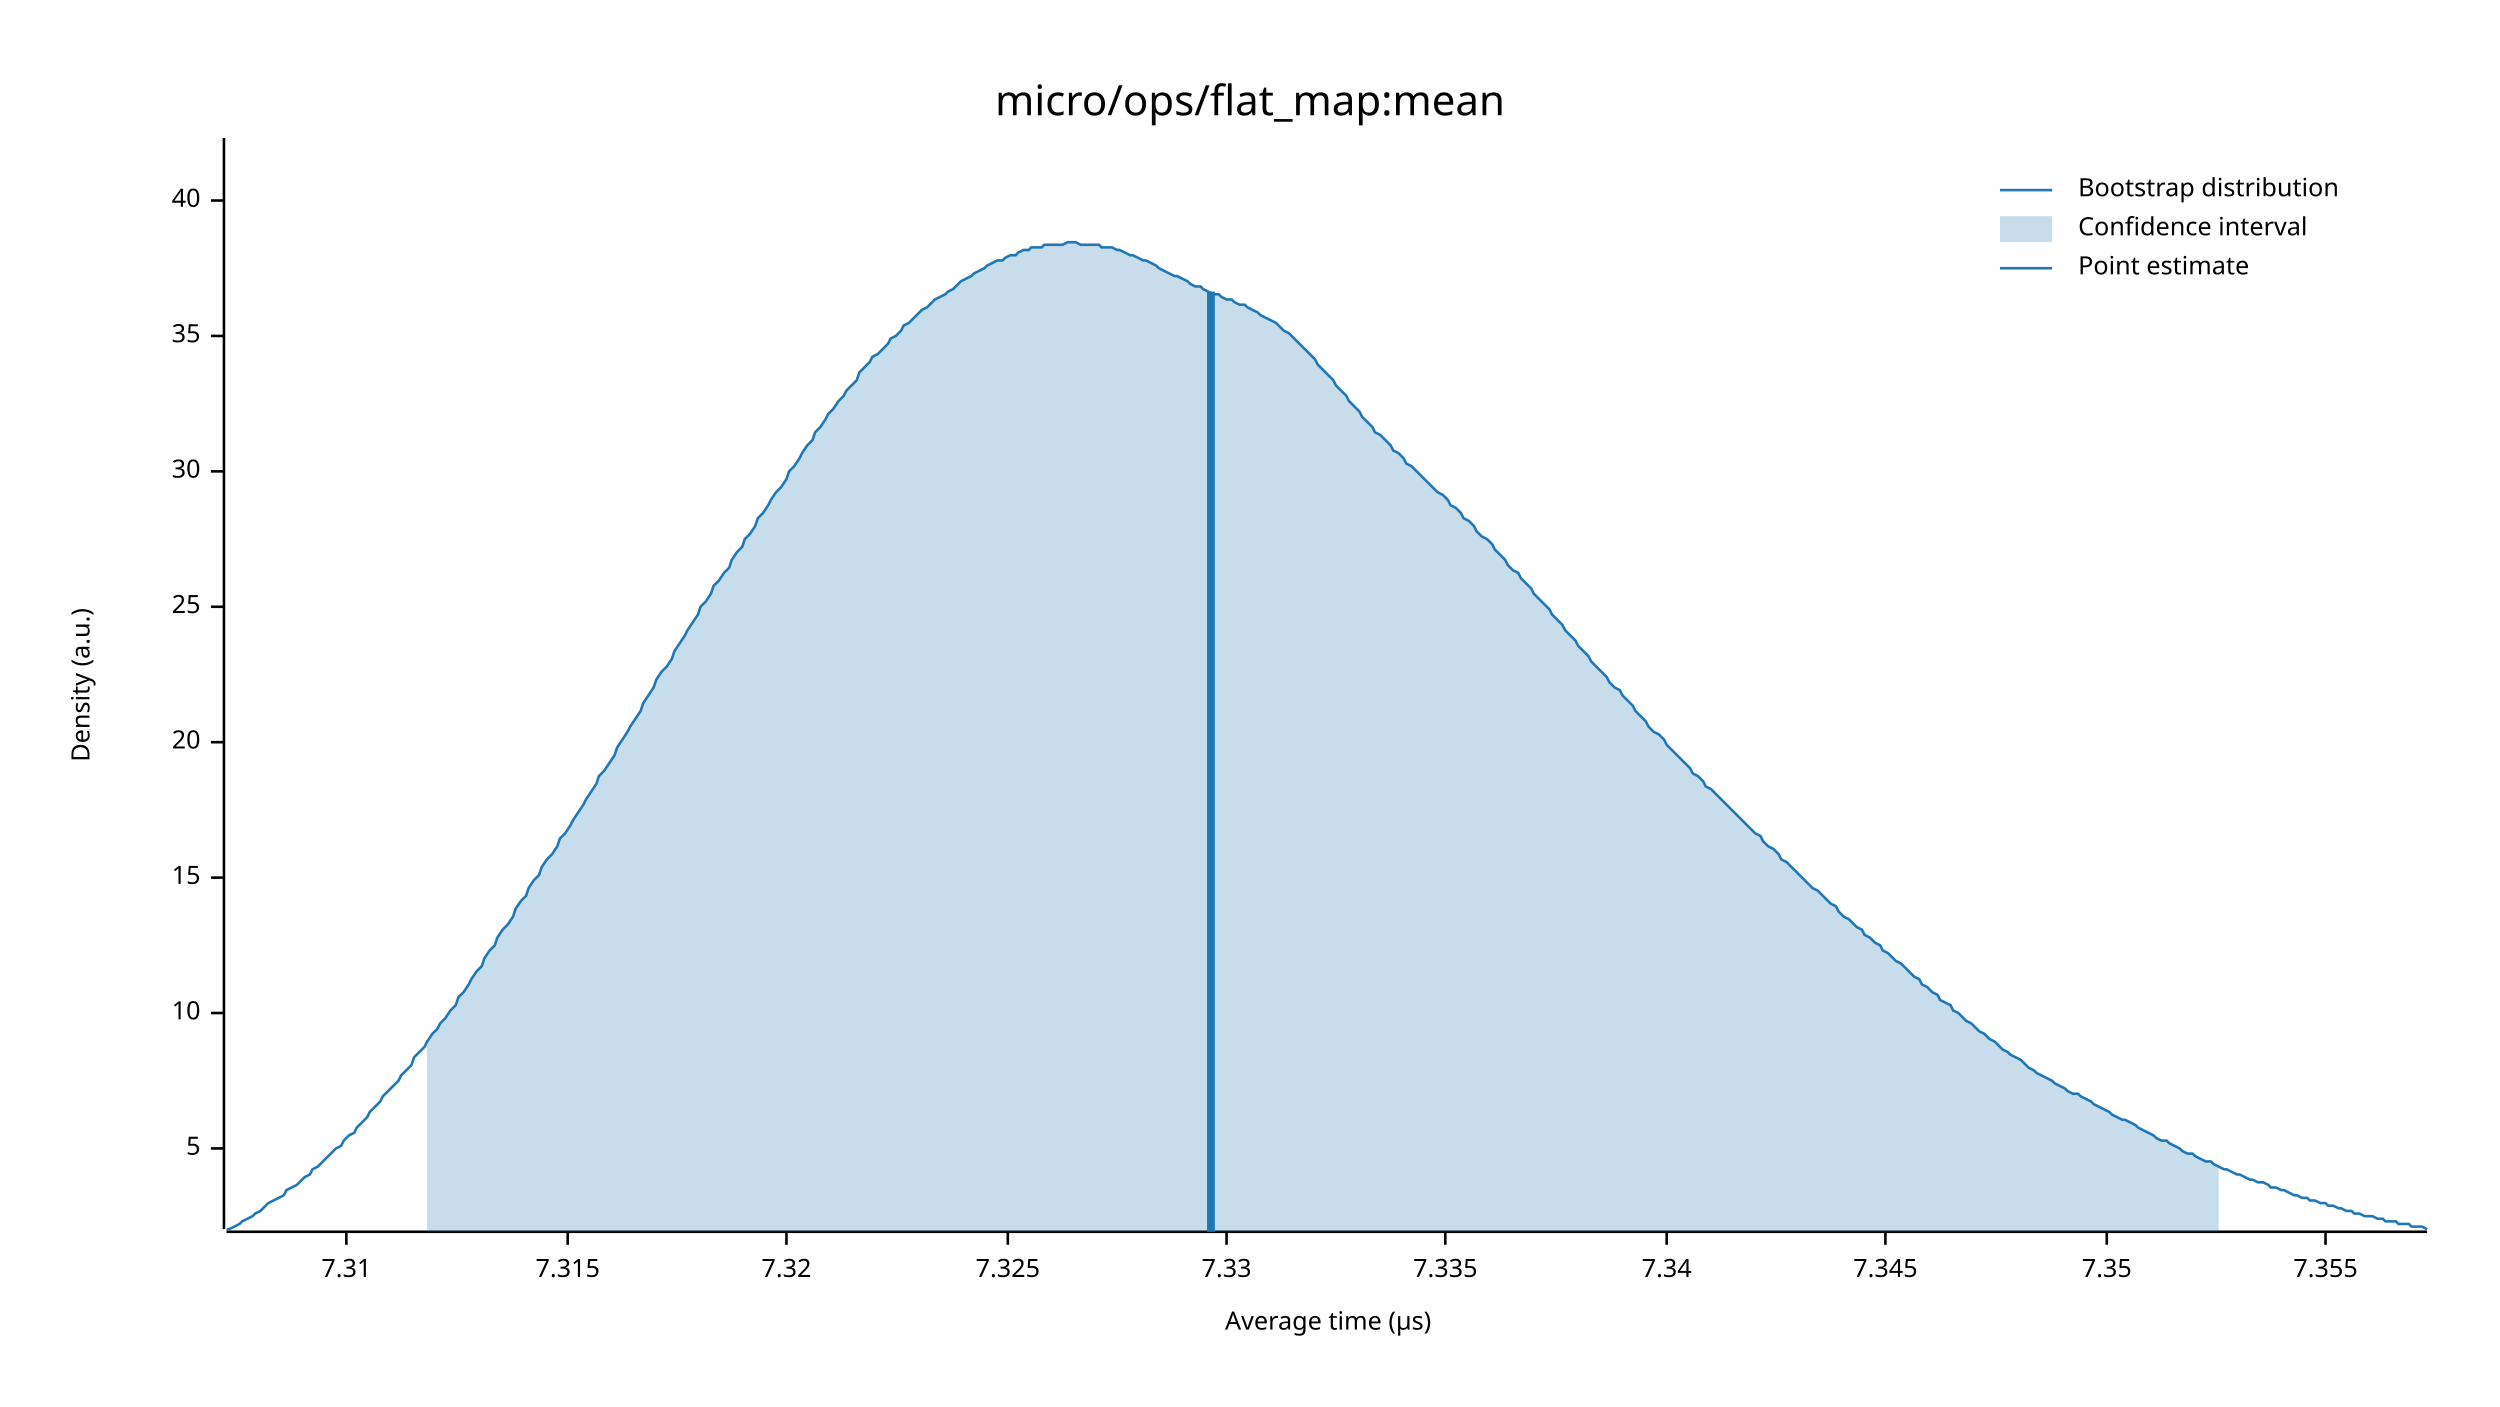
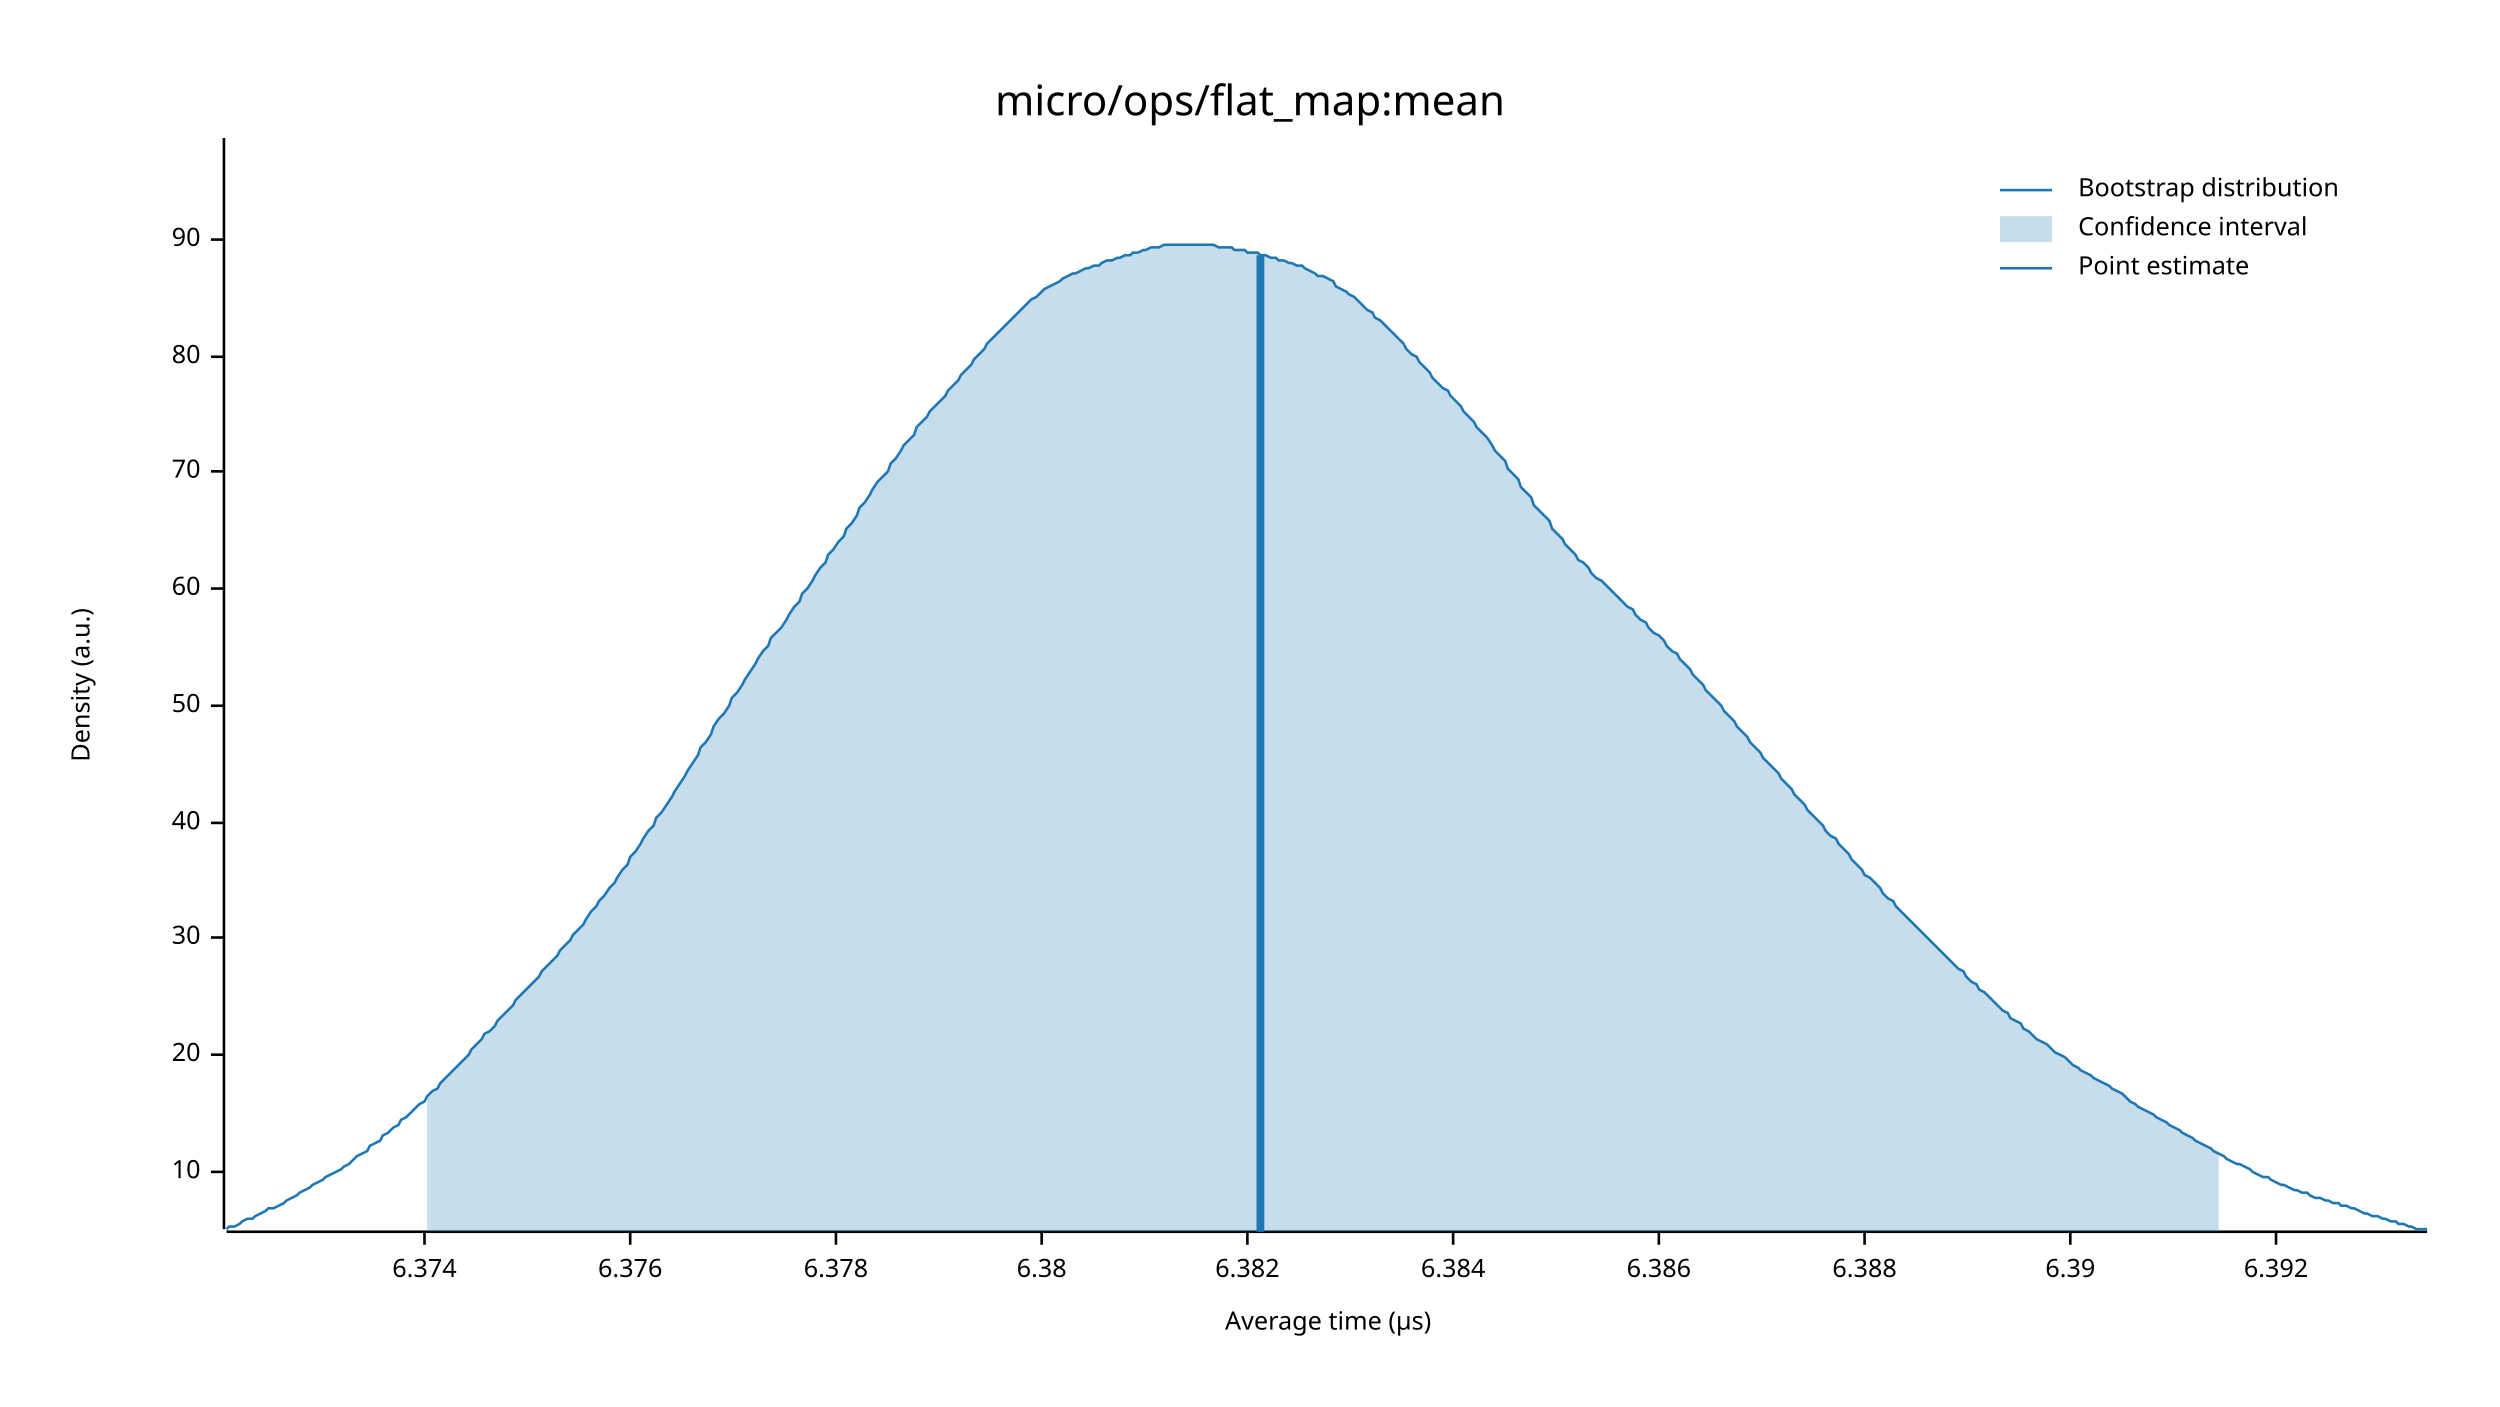
<svg xmlns="http://www.w3.org/2000/svg" width="960" height="540" viewBox="0 0 960 540">
  <text x="480" y="32" dy="0.76em" text-anchor="middle" font-family="sans-serif" font-size="16.129" opacity="1" fill="#000000">
micro/ops/flat_map:mean
</text>
  <text x="27" y="263" dy="0.76em" text-anchor="middle" font-family="sans-serif" font-size="9.677" opacity="1" fill="#000000" transform="rotate(270, 27, 263)">
Density (a.u.)
</text>
  <text x="510" y="513" dy="-0.5ex" text-anchor="middle" font-family="sans-serif" font-size="9.677" opacity="1" fill="#000000">
Average time (µs)
</text>
  <polyline fill="none" opacity="1" stroke="#000000" stroke-width="1" points="86,53 86,472 " />
-   <text x="77" y="441" dy="0.5ex" text-anchor="end" font-family="sans-serif" font-size="9.677" opacity="1" fill="#000000">
- 5
- </text>
-   <polyline fill="none" opacity="1" stroke="#000000" stroke-width="1" points="81,441 86,441 " />
-   <text x="77" y="389" dy="0.5ex" text-anchor="end" font-family="sans-serif" font-size="9.677" opacity="1" fill="#000000">
+   <text x="77" y="450" dy="0.5ex" text-anchor="end" font-family="sans-serif" font-size="9.677" opacity="1" fill="#000000">
10
</text>
-   <polyline fill="none" opacity="1" stroke="#000000" stroke-width="1" points="81,389 86,389 " />
-   <text x="77" y="337" dy="0.5ex" text-anchor="end" font-family="sans-serif" font-size="9.677" opacity="1" fill="#000000">
- 15
- </text>
-   <polyline fill="none" opacity="1" stroke="#000000" stroke-width="1" points="81,337 86,337 " />
-   <text x="77" y="285" dy="0.5ex" text-anchor="end" font-family="sans-serif" font-size="9.677" opacity="1" fill="#000000">
+   <polyline fill="none" opacity="1" stroke="#000000" stroke-width="1" points="81,450 86,450 " />
+   <text x="77" y="405" dy="0.5ex" text-anchor="end" font-family="sans-serif" font-size="9.677" opacity="1" fill="#000000">
20
</text>
-   <polyline fill="none" opacity="1" stroke="#000000" stroke-width="1" points="81,285 86,285 " />
-   <text x="77" y="233" dy="0.5ex" text-anchor="end" font-family="sans-serif" font-size="9.677" opacity="1" fill="#000000">
- 25
- </text>
-   <polyline fill="none" opacity="1" stroke="#000000" stroke-width="1" points="81,233 86,233 " />
-   <text x="77" y="181" dy="0.5ex" text-anchor="end" font-family="sans-serif" font-size="9.677" opacity="1" fill="#000000">
+   <polyline fill="none" opacity="1" stroke="#000000" stroke-width="1" points="81,405 86,405 " />
+   <text x="77" y="360" dy="0.5ex" text-anchor="end" font-family="sans-serif" font-size="9.677" opacity="1" fill="#000000">
30
</text>
-   <polyline fill="none" opacity="1" stroke="#000000" stroke-width="1" points="81,181 86,181 " />
-   <text x="77" y="129" dy="0.5ex" text-anchor="end" font-family="sans-serif" font-size="9.677" opacity="1" fill="#000000">
- 35
- </text>
-   <polyline fill="none" opacity="1" stroke="#000000" stroke-width="1" points="81,129 86,129 " />
-   <text x="77" y="77" dy="0.5ex" text-anchor="end" font-family="sans-serif" font-size="9.677" opacity="1" fill="#000000">
+   <polyline fill="none" opacity="1" stroke="#000000" stroke-width="1" points="81,360 86,360 " />
+   <text x="77" y="316" dy="0.5ex" text-anchor="end" font-family="sans-serif" font-size="9.677" opacity="1" fill="#000000">
40
</text>
-   <polyline fill="none" opacity="1" stroke="#000000" stroke-width="1" points="81,77 86,77 " />
+   <polyline fill="none" opacity="1" stroke="#000000" stroke-width="1" points="81,316 86,316 " />
+   <text x="77" y="271" dy="0.5ex" text-anchor="end" font-family="sans-serif" font-size="9.677" opacity="1" fill="#000000">
+ 50
+ </text>
+   <polyline fill="none" opacity="1" stroke="#000000" stroke-width="1" points="81,271 86,271 " />
+   <text x="77" y="226" dy="0.5ex" text-anchor="end" font-family="sans-serif" font-size="9.677" opacity="1" fill="#000000">
+ 60
+ </text>
+   <polyline fill="none" opacity="1" stroke="#000000" stroke-width="1" points="81,226 86,226 " />
+   <text x="77" y="181" dy="0.5ex" text-anchor="end" font-family="sans-serif" font-size="9.677" opacity="1" fill="#000000">
+ 70
+ </text>
+   <polyline fill="none" opacity="1" stroke="#000000" stroke-width="1" points="81,181 86,181 " />
+   <text x="77" y="137" dy="0.5ex" text-anchor="end" font-family="sans-serif" font-size="9.677" opacity="1" fill="#000000">
+ 80
+ </text>
+   <polyline fill="none" opacity="1" stroke="#000000" stroke-width="1" points="81,137 86,137 " />
+   <text x="77" y="92" dy="0.5ex" text-anchor="end" font-family="sans-serif" font-size="9.677" opacity="1" fill="#000000">
+ 90
+ </text>
+   <polyline fill="none" opacity="1" stroke="#000000" stroke-width="1" points="81,92 86,92 " />
  <polyline fill="none" opacity="1" stroke="#000000" stroke-width="1" points="87,473 932,473 " />
-   <text x="133" y="483" dy="0.76em" text-anchor="middle" font-family="sans-serif" font-size="9.677" opacity="1" fill="#000000">
- 7.31
+   <text x="163" y="483" dy="0.76em" text-anchor="middle" font-family="sans-serif" font-size="9.677" opacity="1" fill="#000000">
+ 6.374
</text>
-   <polyline fill="none" opacity="1" stroke="#000000" stroke-width="1" points="133,473 133,478 " />
-   <text x="218" y="483" dy="0.76em" text-anchor="middle" font-family="sans-serif" font-size="9.677" opacity="1" fill="#000000">
- 7.315
+   <polyline fill="none" opacity="1" stroke="#000000" stroke-width="1" points="163,473 163,478 " />
+   <text x="242" y="483" dy="0.76em" text-anchor="middle" font-family="sans-serif" font-size="9.677" opacity="1" fill="#000000">
+ 6.376
</text>
-   <polyline fill="none" opacity="1" stroke="#000000" stroke-width="1" points="218,473 218,478 " />
-   <text x="302" y="483" dy="0.76em" text-anchor="middle" font-family="sans-serif" font-size="9.677" opacity="1" fill="#000000">
- 7.32
+   <polyline fill="none" opacity="1" stroke="#000000" stroke-width="1" points="242,473 242,478 " />
+   <text x="321" y="483" dy="0.76em" text-anchor="middle" font-family="sans-serif" font-size="9.677" opacity="1" fill="#000000">
+ 6.378
</text>
-   <polyline fill="none" opacity="1" stroke="#000000" stroke-width="1" points="302,473 302,478 " />
-   <text x="387" y="483" dy="0.76em" text-anchor="middle" font-family="sans-serif" font-size="9.677" opacity="1" fill="#000000">
- 7.325
+   <polyline fill="none" opacity="1" stroke="#000000" stroke-width="1" points="321,473 321,478 " />
+   <text x="400" y="483" dy="0.76em" text-anchor="middle" font-family="sans-serif" font-size="9.677" opacity="1" fill="#000000">
+ 6.38
</text>
-   <polyline fill="none" opacity="1" stroke="#000000" stroke-width="1" points="387,473 387,478 " />
-   <text x="471" y="483" dy="0.76em" text-anchor="middle" font-family="sans-serif" font-size="9.677" opacity="1" fill="#000000">
- 7.33
+   <polyline fill="none" opacity="1" stroke="#000000" stroke-width="1" points="400,473 400,478 " />
+   <text x="479" y="483" dy="0.76em" text-anchor="middle" font-family="sans-serif" font-size="9.677" opacity="1" fill="#000000">
+ 6.382
</text>
-   <polyline fill="none" opacity="1" stroke="#000000" stroke-width="1" points="471,473 471,478 " />
-   <text x="555" y="483" dy="0.76em" text-anchor="middle" font-family="sans-serif" font-size="9.677" opacity="1" fill="#000000">
- 7.335
+   <polyline fill="none" opacity="1" stroke="#000000" stroke-width="1" points="479,473 479,478 " />
+   <text x="558" y="483" dy="0.76em" text-anchor="middle" font-family="sans-serif" font-size="9.677" opacity="1" fill="#000000">
+ 6.384
</text>
-   <polyline fill="none" opacity="1" stroke="#000000" stroke-width="1" points="555,473 555,478 " />
-   <text x="640" y="483" dy="0.76em" text-anchor="middle" font-family="sans-serif" font-size="9.677" opacity="1" fill="#000000">
- 7.34
+   <polyline fill="none" opacity="1" stroke="#000000" stroke-width="1" points="558,473 558,478 " />
+   <text x="637" y="483" dy="0.76em" text-anchor="middle" font-family="sans-serif" font-size="9.677" opacity="1" fill="#000000">
+ 6.386
</text>
-   <polyline fill="none" opacity="1" stroke="#000000" stroke-width="1" points="640,473 640,478 " />
-   <text x="724" y="483" dy="0.76em" text-anchor="middle" font-family="sans-serif" font-size="9.677" opacity="1" fill="#000000">
- 7.345
+   <polyline fill="none" opacity="1" stroke="#000000" stroke-width="1" points="637,473 637,478 " />
+   <text x="716" y="483" dy="0.76em" text-anchor="middle" font-family="sans-serif" font-size="9.677" opacity="1" fill="#000000">
+ 6.388
</text>
-   <polyline fill="none" opacity="1" stroke="#000000" stroke-width="1" points="724,473 724,478 " />
-   <text x="809" y="483" dy="0.76em" text-anchor="middle" font-family="sans-serif" font-size="9.677" opacity="1" fill="#000000">
- 7.35
+   <polyline fill="none" opacity="1" stroke="#000000" stroke-width="1" points="716,473 716,478 " />
+   <text x="795" y="483" dy="0.76em" text-anchor="middle" font-family="sans-serif" font-size="9.677" opacity="1" fill="#000000">
+ 6.39
</text>
-   <polyline fill="none" opacity="1" stroke="#000000" stroke-width="1" points="809,473 809,478 " />
-   <text x="893" y="483" dy="0.76em" text-anchor="middle" font-family="sans-serif" font-size="9.677" opacity="1" fill="#000000">
- 7.355
+   <polyline fill="none" opacity="1" stroke="#000000" stroke-width="1" points="795,473 795,478 " />
+   <text x="874" y="483" dy="0.76em" text-anchor="middle" font-family="sans-serif" font-size="9.677" opacity="1" fill="#000000">
+ 6.392
</text>
-   <polyline fill="none" opacity="1" stroke="#000000" stroke-width="1" points="893,473 893,478 " />
-   <polyline fill="none" opacity="1" stroke="#1F78B4" stroke-width="1" points="87,472 88,472 90,471 92,470 93,469 95,468 97,467 98,466 100,465 102,463 103,462 105,461 107,460 109,459 110,457 112,456 114,455 115,454 117,452 119,451 120,449 122,448 124,446 125,445 127,443 129,441 131,440 132,438 134,436 136,435 137,433 139,431 141,429 142,427 144,425 146,423 147,421 149,419 151,417 153,415 154,413 156,411 158,409 159,406 161,404 163,402 164,400 166,397 168,395 169,393 171,391 173,388 175,386 176,383 178,381 180,378 181,376 183,373 185,371 186,368 188,365 190,363 191,360 193,357 195,355 197,352 198,349 200,346 202,344 203,341 205,338 207,336 208,333 210,330 212,328 214,325 215,322 217,320 219,317 220,315 222,312 224,309 225,307 227,304 229,301 230,298 232,296 234,293 236,290 237,287 239,284 241,281 242,279 244,276 246,273 247,270 249,267 251,264 252,261 254,258 256,256 258,253 259,250 261,247 263,244 264,242 266,239 268,236 269,233 271,231 273,228 274,225 276,223 278,220 280,218 281,215 283,212 285,210 286,207 288,205 290,202 291,199 293,197 295,194 296,192 298,189 300,187 302,184 303,181 305,179 307,176 308,174 310,171 312,169 313,166 315,164 317,161 318,159 320,157 322,154 324,152 325,150 327,148 329,146 330,143 332,141 334,139 335,137 337,136 339,134 341,132 342,130 344,129 346,127 347,125 349,124 351,122 352,121 354,119 356,118 357,117 359,115 361,114 363,113 364,112 366,111 368,109 369,108 371,107 373,106 374,105 376,104 378,103 379,102 381,101 383,100 385,100 386,99 388,98 390,98 391,97 393,96 395,96 396,95 398,95 400,95 401,94 403,94 405,94 407,94 408,94 410,93 412,93 413,93 415,94 417,94 418,94 420,94 422,94 423,95 425,95 427,95 429,96 430,96 432,97 434,98 435,98 437,99 439,100 440,100 442,101 444,102 445,103 447,104 449,105 451,106 452,106 454,107 456,108 457,109 459,110 461,110 462,111 464,112 466,113 468,113 469,114 471,115 473,115 474,116 476,117 478,117 479,118 481,119 483,120 484,121 486,122 488,123 490,124 491,125 493,127 495,128 496,129 498,131 500,133 501,134 503,136 505,138 506,140 508,142 510,144 512,146 513,148 515,150 517,152 518,154 520,156 522,158 523,160 525,162 527,164 528,166 530,167 532,169 534,171 535,173 537,174 539,176 540,178 542,179 544,181 545,182 547,184 549,186 550,187 552,189 554,190 556,192 557,194 559,195 561,197 562,199 564,200 566,202 567,204 569,206 571,207 573,209 574,211 576,213 578,215 579,217 581,219 583,220 584,222 586,224 588,226 589,228 591,230 593,232 595,234 596,236 598,238 600,240 601,242 603,244 605,246 606,248 608,250 610,252 611,254 613,256 615,258 617,260 618,262 620,264 622,265 623,267 625,269 627,271 628,273 630,275 632,277 633,279 635,281 637,282 639,284 640,286 642,288 644,290 645,291 647,293 649,295 650,297 652,298 654,300 655,302 657,303 659,305 661,307 662,308 664,310 666,312 667,313 669,315 671,317 672,318 674,320 676,321 677,323 679,325 681,326 683,328 684,330 686,331 688,333 689,334 691,336 693,338 694,339 696,341 698,342 700,344 701,345 703,347 705,348 706,350 708,352 710,353 711,354 713,356 715,357 716,359 718,360 720,362 722,363 723,365 725,366 727,368 728,369 730,370 732,372 733,373 735,375 737,376 738,378 740,379 742,381 744,382 745,384 747,385 749,386 750,388 752,389 754,391 755,392 757,393 759,395 760,396 762,397 764,399 766,400 767,401 769,403 771,404 772,405 774,406 776,407 777,408 779,410 781,411 782,412 784,413 786,414 788,415 789,416 791,417 793,418 794,419 796,420 798,420 799,421 801,422 803,423 804,424 806,425 808,426 810,427 811,428 813,429 815,430 816,430 818,431 820,432 821,433 823,434 825,435 827,436 828,437 830,438 832,438 833,439 835,440 837,441 838,442 840,443 842,443 843,444 845,445 847,446 849,446 850,447 852,448 854,449 855,449 857,450 859,451 860,451 862,452 864,453 865,453 867,454 869,454 871,455 872,456 874,456 876,457 877,457 879,458 881,459 882,459 884,460 886,460 887,461 889,461 891,462 893,462 894,463 896,463 898,464 899,464 901,465 903,465 904,466 906,466 908,467 909,467 911,467 913,468 915,468 916,469 918,469 920,469 921,470 923,470 925,470 926,471 928,471 930,471 932,472 " />
-   <polygon opacity="0.25" fill="#1F78B4" points="164,400 166,397 168,395 169,393 171,391 173,388 175,386 176,383 178,381 180,378 181,376 183,373 185,371 186,368 188,365 190,363 191,360 193,357 195,355 197,352 198,349 200,346 202,344 203,341 205,338 207,336 208,333 210,330 212,328 214,325 215,322 217,320 219,317 220,315 222,312 224,309 225,307 227,304 229,301 230,298 232,296 234,293 236,290 237,287 239,284 241,281 242,279 244,276 246,273 247,270 249,267 251,264 252,261 254,258 256,256 258,253 259,250 261,247 263,244 264,242 266,239 268,236 269,233 271,231 273,228 274,225 276,223 278,220 280,218 281,215 283,212 285,210 286,207 288,205 290,202 291,199 293,197 295,194 296,192 298,189 300,187 302,184 303,181 305,179 307,176 308,174 310,171 312,169 313,166 315,164 317,161 318,159 320,157 322,154 324,152 325,150 327,148 329,146 330,143 332,141 334,139 335,137 337,136 339,134 341,132 342,130 344,129 346,127 347,125 349,124 351,122 352,121 354,119 356,118 357,117 359,115 361,114 363,113 364,112 366,111 368,109 369,108 371,107 373,106 374,105 376,104 378,103 379,102 381,101 383,100 385,100 386,99 388,98 390,98 391,97 393,96 395,96 396,95 398,95 400,95 401,94 403,94 405,94 407,94 408,94 410,93 412,93 413,93 415,94 417,94 418,94 420,94 422,94 423,95 425,95 427,95 429,96 430,96 432,97 434,98 435,98 437,99 439,100 440,100 442,101 444,102 445,103 447,104 449,105 451,106 452,106 454,107 456,108 457,109 459,110 461,110 462,111 464,112 466,113 468,113 469,114 471,115 473,115 474,116 476,117 478,117 479,118 481,119 483,120 484,121 486,122 488,123 490,124 491,125 493,127 495,128 496,129 498,131 500,133 501,134 503,136 505,138 506,140 508,142 510,144 512,146 513,148 515,150 517,152 518,154 520,156 522,158 523,160 525,162 527,164 528,166 530,167 532,169 534,171 535,173 537,174 539,176 540,178 542,179 544,181 545,182 547,184 549,186 550,187 552,189 554,190 556,192 557,194 559,195 561,197 562,199 564,200 566,202 567,204 569,206 571,207 573,209 574,211 576,213 578,215 579,217 581,219 583,220 584,222 586,224 588,226 589,228 591,230 593,232 595,234 596,236 598,238 600,240 601,242 603,244 605,246 606,248 608,250 610,252 611,254 613,256 615,258 617,260 618,262 620,264 622,265 623,267 625,269 627,271 628,273 630,275 632,277 633,279 635,281 637,282 639,284 640,286 642,288 644,290 645,291 647,293 649,295 650,297 652,298 654,300 655,302 657,303 659,305 661,307 662,308 664,310 666,312 667,313 669,315 671,317 672,318 674,320 676,321 677,323 679,325 681,326 683,328 684,330 686,331 688,333 689,334 691,336 693,338 694,339 696,341 698,342 700,344 701,345 703,347 705,348 706,350 708,352 710,353 711,354 713,356 715,357 716,359 718,360 720,362 722,363 723,365 725,366 727,368 728,369 730,370 732,372 733,373 735,375 737,376 738,378 740,379 742,381 744,382 745,384 747,385 749,386 750,388 752,389 754,391 755,392 757,393 759,395 760,396 762,397 764,399 766,400 767,401 769,403 771,404 772,405 774,406 776,407 777,408 779,410 781,411 782,412 784,413 786,414 788,415 789,416 791,417 793,418 794,419 796,420 798,420 799,421 801,422 803,423 804,424 806,425 808,426 810,427 811,428 813,429 815,430 816,430 818,431 820,432 821,433 823,434 825,435 827,436 828,437 830,438 832,438 833,439 835,440 837,441 838,442 840,443 842,443 843,444 845,445 847,446 849,446 850,447 852,448 852,473 164,473 " />
-   <polyline fill="none" opacity="1" stroke="#1F78B4" stroke-width="3" points="465,473 465,112 " />
+   <polyline fill="none" opacity="1" stroke="#000000" stroke-width="1" points="874,473 874,478 " />
+   <polyline fill="none" opacity="1" stroke="#1F78B4" stroke-width="1" points="87,472 88,471 90,471 92,470 93,469 95,468 97,468 98,467 100,466 102,465 103,464 105,464 107,463 109,462 110,461 112,460 114,459 115,458 117,457 119,456 120,455 122,454 124,453 125,452 127,451 129,450 131,449 132,448 134,447 136,445 137,444 139,443 141,442 142,440 144,439 146,438 147,436 149,435 151,433 153,432 154,430 156,429 158,427 159,426 161,424 163,423 164,421 166,419 168,418 169,416 171,414 173,412 175,410 176,409 178,407 180,405 181,403 183,401 185,399 186,397 188,396 190,394 191,392 193,390 195,388 197,386 198,384 200,382 202,380 203,379 205,377 207,375 208,373 210,371 212,369 214,367 215,365 217,363 219,361 220,359 222,357 224,355 225,353 227,350 229,348 230,346 232,344 234,341 236,339 237,337 239,334 241,332 242,329 244,327 246,324 247,322 249,319 251,317 252,314 254,312 256,309 258,306 259,304 261,301 263,298 264,296 266,293 268,290 269,287 271,285 273,282 274,279 276,276 278,274 280,271 281,268 283,266 285,263 286,261 288,258 290,255 291,253 293,250 295,248 296,245 298,243 300,241 302,238 303,236 305,233 307,231 308,228 310,226 312,223 313,221 315,218 317,216 318,213 320,211 322,208 324,206 325,203 327,201 329,198 330,195 332,193 334,190 335,188 337,185 339,183 341,181 342,178 344,176 346,173 347,171 349,169 351,167 352,164 354,162 356,160 357,158 359,156 361,154 363,152 364,150 366,148 368,146 369,144 371,142 373,140 374,138 376,136 378,134 379,132 381,130 383,128 385,126 386,125 388,123 390,121 391,120 393,118 395,116 396,115 398,114 400,112 401,111 403,110 405,109 407,108 408,107 410,106 412,105 413,105 415,104 417,103 418,103 420,102 422,102 423,101 425,100 427,100 429,99 430,99 432,98 434,98 435,97 437,97 439,96 440,96 442,95 444,95 445,95 447,94 449,94 451,94 452,94 454,94 456,94 457,94 459,94 461,94 462,94 464,94 466,94 468,95 469,95 471,95 473,95 474,96 476,96 478,96 479,97 481,97 483,97 484,98 486,98 488,99 490,99 491,100 493,100 495,101 496,101 498,102 500,102 501,103 503,104 505,105 506,106 508,106 510,107 512,108 513,110 515,111 517,112 518,113 520,114 522,116 523,117 525,119 527,120 528,122 530,123 532,125 534,127 535,128 537,130 539,132 540,134 542,136 544,137 545,139 547,141 549,143 550,145 552,147 554,149 556,150 557,152 559,154 561,156 562,158 564,160 566,162 567,164 569,166 571,168 573,171 574,173 576,175 578,177 579,180 581,182 583,184 584,187 586,189 588,191 589,194 591,196 593,198 595,200 596,203 598,205 600,207 601,209 603,211 605,213 606,215 608,216 610,218 611,220 613,222 615,223 617,225 618,226 620,228 622,230 623,231 625,233 627,234 628,236 630,238 632,239 633,241 635,243 637,244 639,246 640,248 642,250 644,251 645,253 647,255 649,257 650,259 652,261 654,263 655,265 657,267 659,269 661,271 662,273 664,275 666,277 667,279 669,281 671,283 672,285 674,287 676,289 677,291 679,293 681,295 683,297 684,299 686,301 688,303 689,305 691,307 693,309 694,311 696,313 698,315 700,317 701,319 703,321 705,322 706,324 708,326 710,328 711,330 713,332 715,334 716,336 718,337 720,339 722,341 723,343 725,345 727,346 728,348 730,350 732,352 733,353 735,355 737,357 738,358 740,360 742,362 744,364 745,365 747,367 749,369 750,370 752,372 754,373 755,375 757,377 759,378 760,380 762,381 764,383 766,385 767,386 769,388 771,389 772,391 774,392 776,393 777,395 779,396 781,398 782,399 784,400 786,401 788,403 789,404 791,405 793,406 794,407 796,409 798,410 799,411 801,412 803,413 804,414 806,415 808,416 810,417 811,418 813,419 815,420 816,421 818,423 820,424 821,425 823,426 825,427 827,428 828,429 830,430 832,431 833,432 835,433 837,434 838,435 840,436 842,437 843,438 845,439 847,440 849,441 850,442 852,443 854,444 855,445 857,446 859,447 860,447 862,448 864,449 865,450 867,451 869,452 871,452 872,453 874,454 876,455 877,455 879,456 881,457 882,457 884,458 886,458 887,459 889,460 891,460 893,461 894,461 896,462 898,462 899,463 901,463 903,464 904,464 906,465 908,466 909,466 911,467 913,467 915,468 916,468 918,469 920,469 921,470 923,470 925,471 926,471 928,472 930,472 932,472 " />
+   <polygon opacity="0.25" fill="#1F78B4" points="164,421 166,419 168,418 169,416 171,414 173,412 175,410 176,409 178,407 180,405 181,403 183,401 185,399 186,397 188,396 190,394 191,392 193,390 195,388 197,386 198,384 200,382 202,380 203,379 205,377 207,375 208,373 210,371 212,369 214,367 215,365 217,363 219,361 220,359 222,357 224,355 225,353 227,350 229,348 230,346 232,344 234,341 236,339 237,337 239,334 241,332 242,329 244,327 246,324 247,322 249,319 251,317 252,314 254,312 256,309 258,306 259,304 261,301 263,298 264,296 266,293 268,290 269,287 271,285 273,282 274,279 276,276 278,274 280,271 281,268 283,266 285,263 286,261 288,258 290,255 291,253 293,250 295,248 296,245 298,243 300,241 302,238 303,236 305,233 307,231 308,228 310,226 312,223 313,221 315,218 317,216 318,213 320,211 322,208 324,206 325,203 327,201 329,198 330,195 332,193 334,190 335,188 337,185 339,183 341,181 342,178 344,176 346,173 347,171 349,169 351,167 352,164 354,162 356,160 357,158 359,156 361,154 363,152 364,150 366,148 368,146 369,144 371,142 373,140 374,138 376,136 378,134 379,132 381,130 383,128 385,126 386,125 388,123 390,121 391,120 393,118 395,116 396,115 398,114 400,112 401,111 403,110 405,109 407,108 408,107 410,106 412,105 413,105 415,104 417,103 418,103 420,102 422,102 423,101 425,100 427,100 429,99 430,99 432,98 434,98 435,97 437,97 439,96 440,96 442,95 444,95 445,95 447,94 449,94 451,94 452,94 454,94 456,94 457,94 459,94 461,94 462,94 464,94 466,94 468,95 469,95 471,95 473,95 474,96 476,96 478,96 479,97 481,97 483,97 484,98 486,98 488,99 490,99 491,100 493,100 495,101 496,101 498,102 500,102 501,103 503,104 505,105 506,106 508,106 510,107 512,108 513,110 515,111 517,112 518,113 520,114 522,116 523,117 525,119 527,120 528,122 530,123 532,125 534,127 535,128 537,130 539,132 540,134 542,136 544,137 545,139 547,141 549,143 550,145 552,147 554,149 556,150 557,152 559,154 561,156 562,158 564,160 566,162 567,164 569,166 571,168 573,171 574,173 576,175 578,177 579,180 581,182 583,184 584,187 586,189 588,191 589,194 591,196 593,198 595,200 596,203 598,205 600,207 601,209 603,211 605,213 606,215 608,216 610,218 611,220 613,222 615,223 617,225 618,226 620,228 622,230 623,231 625,233 627,234 628,236 630,238 632,239 633,241 635,243 637,244 639,246 640,248 642,250 644,251 645,253 647,255 649,257 650,259 652,261 654,263 655,265 657,267 659,269 661,271 662,273 664,275 666,277 667,279 669,281 671,283 672,285 674,287 676,289 677,291 679,293 681,295 683,297 684,299 686,301 688,303 689,305 691,307 693,309 694,311 696,313 698,315 700,317 701,319 703,321 705,322 706,324 708,326 710,328 711,330 713,332 715,334 716,336 718,337 720,339 722,341 723,343 725,345 727,346 728,348 730,350 732,352 733,353 735,355 737,357 738,358 740,360 742,362 744,364 745,365 747,367 749,369 750,370 752,372 754,373 755,375 757,377 759,378 760,380 762,381 764,383 766,385 767,386 769,388 771,389 772,391 774,392 776,393 777,395 779,396 781,398 782,399 784,400 786,401 788,403 789,404 791,405 793,406 794,407 796,409 798,410 799,411 801,412 803,413 804,414 806,415 808,416 810,417 811,418 813,419 815,420 816,421 818,423 820,424 821,425 823,426 825,427 827,428 828,429 830,430 832,431 833,432 835,433 837,434 838,435 840,436 842,437 843,438 845,439 847,440 849,441 850,442 852,443 852,473 164,473 " />
+   <polyline fill="none" opacity="1" stroke="#1F78B4" stroke-width="3" points="484,473 484,98 " />
  <text x="798" y="68" dy="0.76em" text-anchor="start" font-family="sans-serif" font-size="9.677" opacity="1" fill="#000000">
Bootstrap distribution
</text>
  <text x="798" y="83" dy="0.76em" text-anchor="start" font-family="sans-serif" font-size="9.677" opacity="1" fill="#000000">
Confidence interval
</text>
  <text x="798" y="98" dy="0.76em" text-anchor="start" font-family="sans-serif" font-size="9.677" opacity="1" fill="#000000">
Point estimate
</text>
  <polyline fill="none" opacity="1" stroke="#1F78B4" stroke-width="1" points="768,73 788,73 " />
  <rect x="768" y="83" width="20" height="10" opacity="0.25" fill="#1F78B4" stroke="none" />
  <polyline fill="none" opacity="1" stroke="#1F78B4" stroke-width="1" points="768,103 788,103 " />
</svg>
